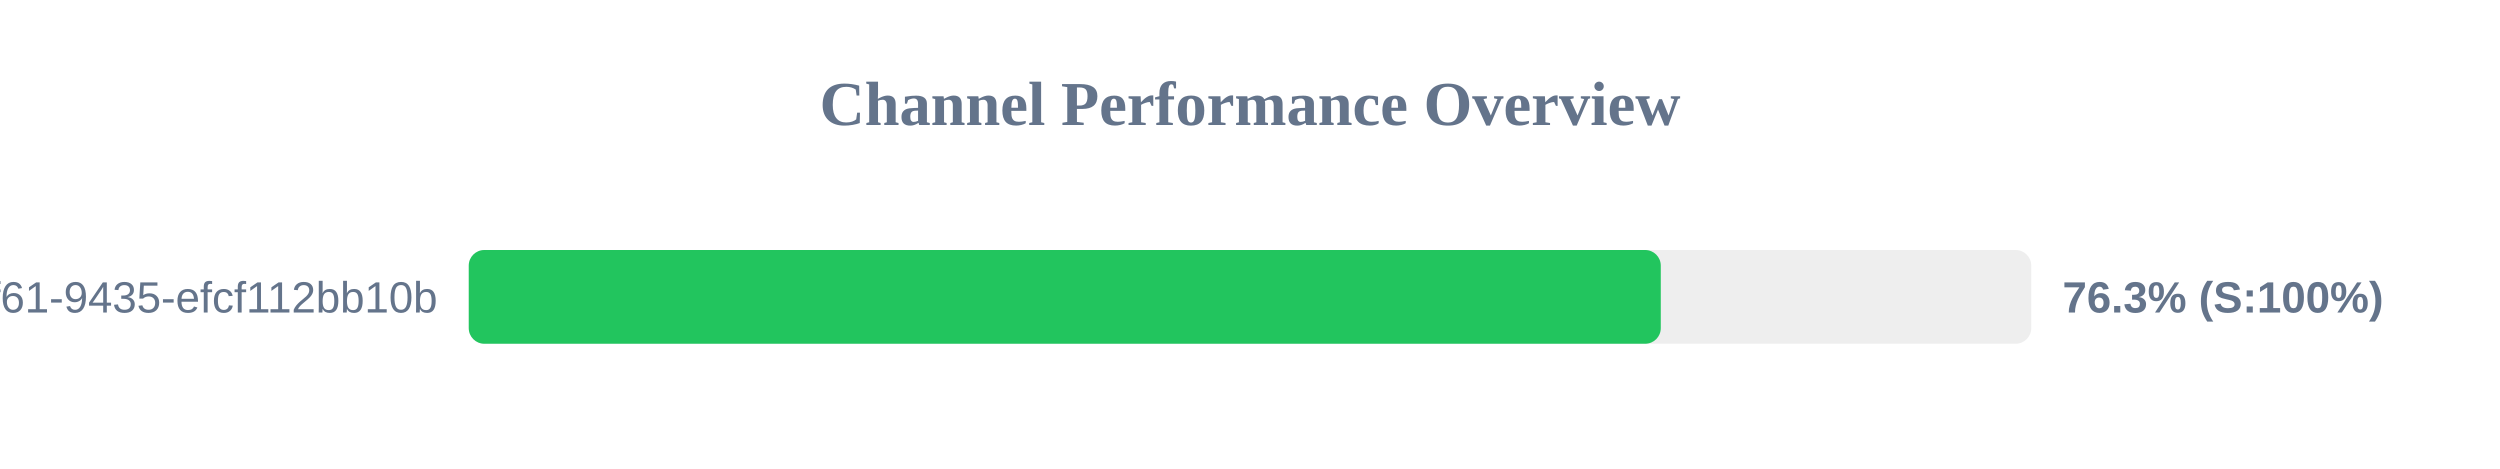
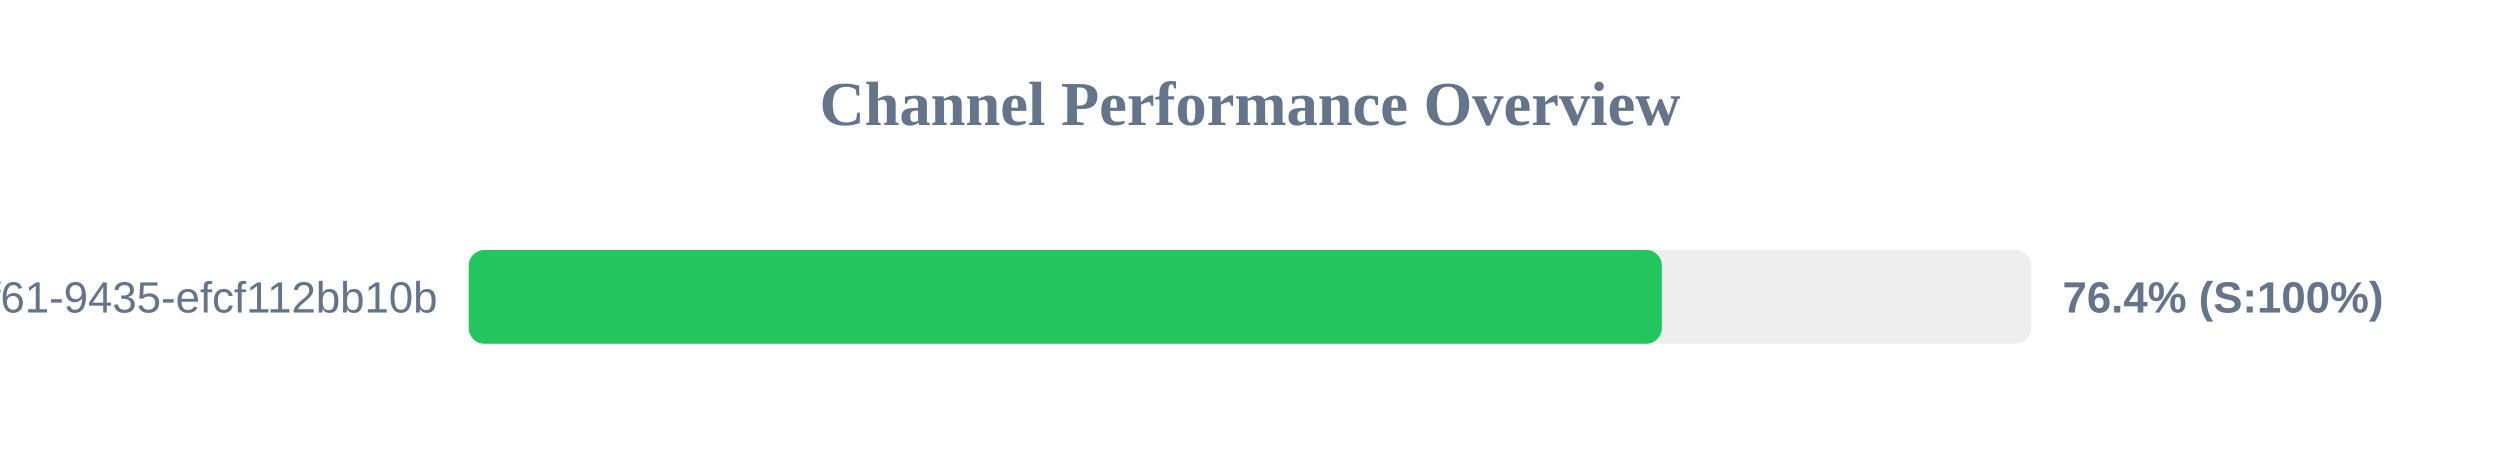
<svg xmlns="http://www.w3.org/2000/svg" width="800" height="150" version="1.1">
  <style>
        .row { font: 14px Arial; fill: #64748b; }
        .score { font: bold 14px Arial; fill: #64748b; }
    </style>
  <text x="400" y="40" text-anchor="middle" font-size="20px" font-weight="bold" fill="#64748b">Channel Performance Overview</text>
  <rect x="150" y="80" width="500" height="30" fill="#eee" rx="5" />
-   <rect x="150" y="80" width="381.45" height="30" fill="#22c55e" rx="5" />
+   <rect x="150" y="80" width="381.8" height="30" fill="#22c55e" rx="5" />
  <text x="140" y="100" text-anchor="end" class="row">?uuid=07c122ad-50b2-4f61-9435-efcf112bb10b</text>
-   <text x="660" y="100" text-anchor="start" class="score">76.3% (S:100%)</text>
+   <text x="660" y="100" text-anchor="start" class="score">76.4% (S:100%)</text>
</svg>
